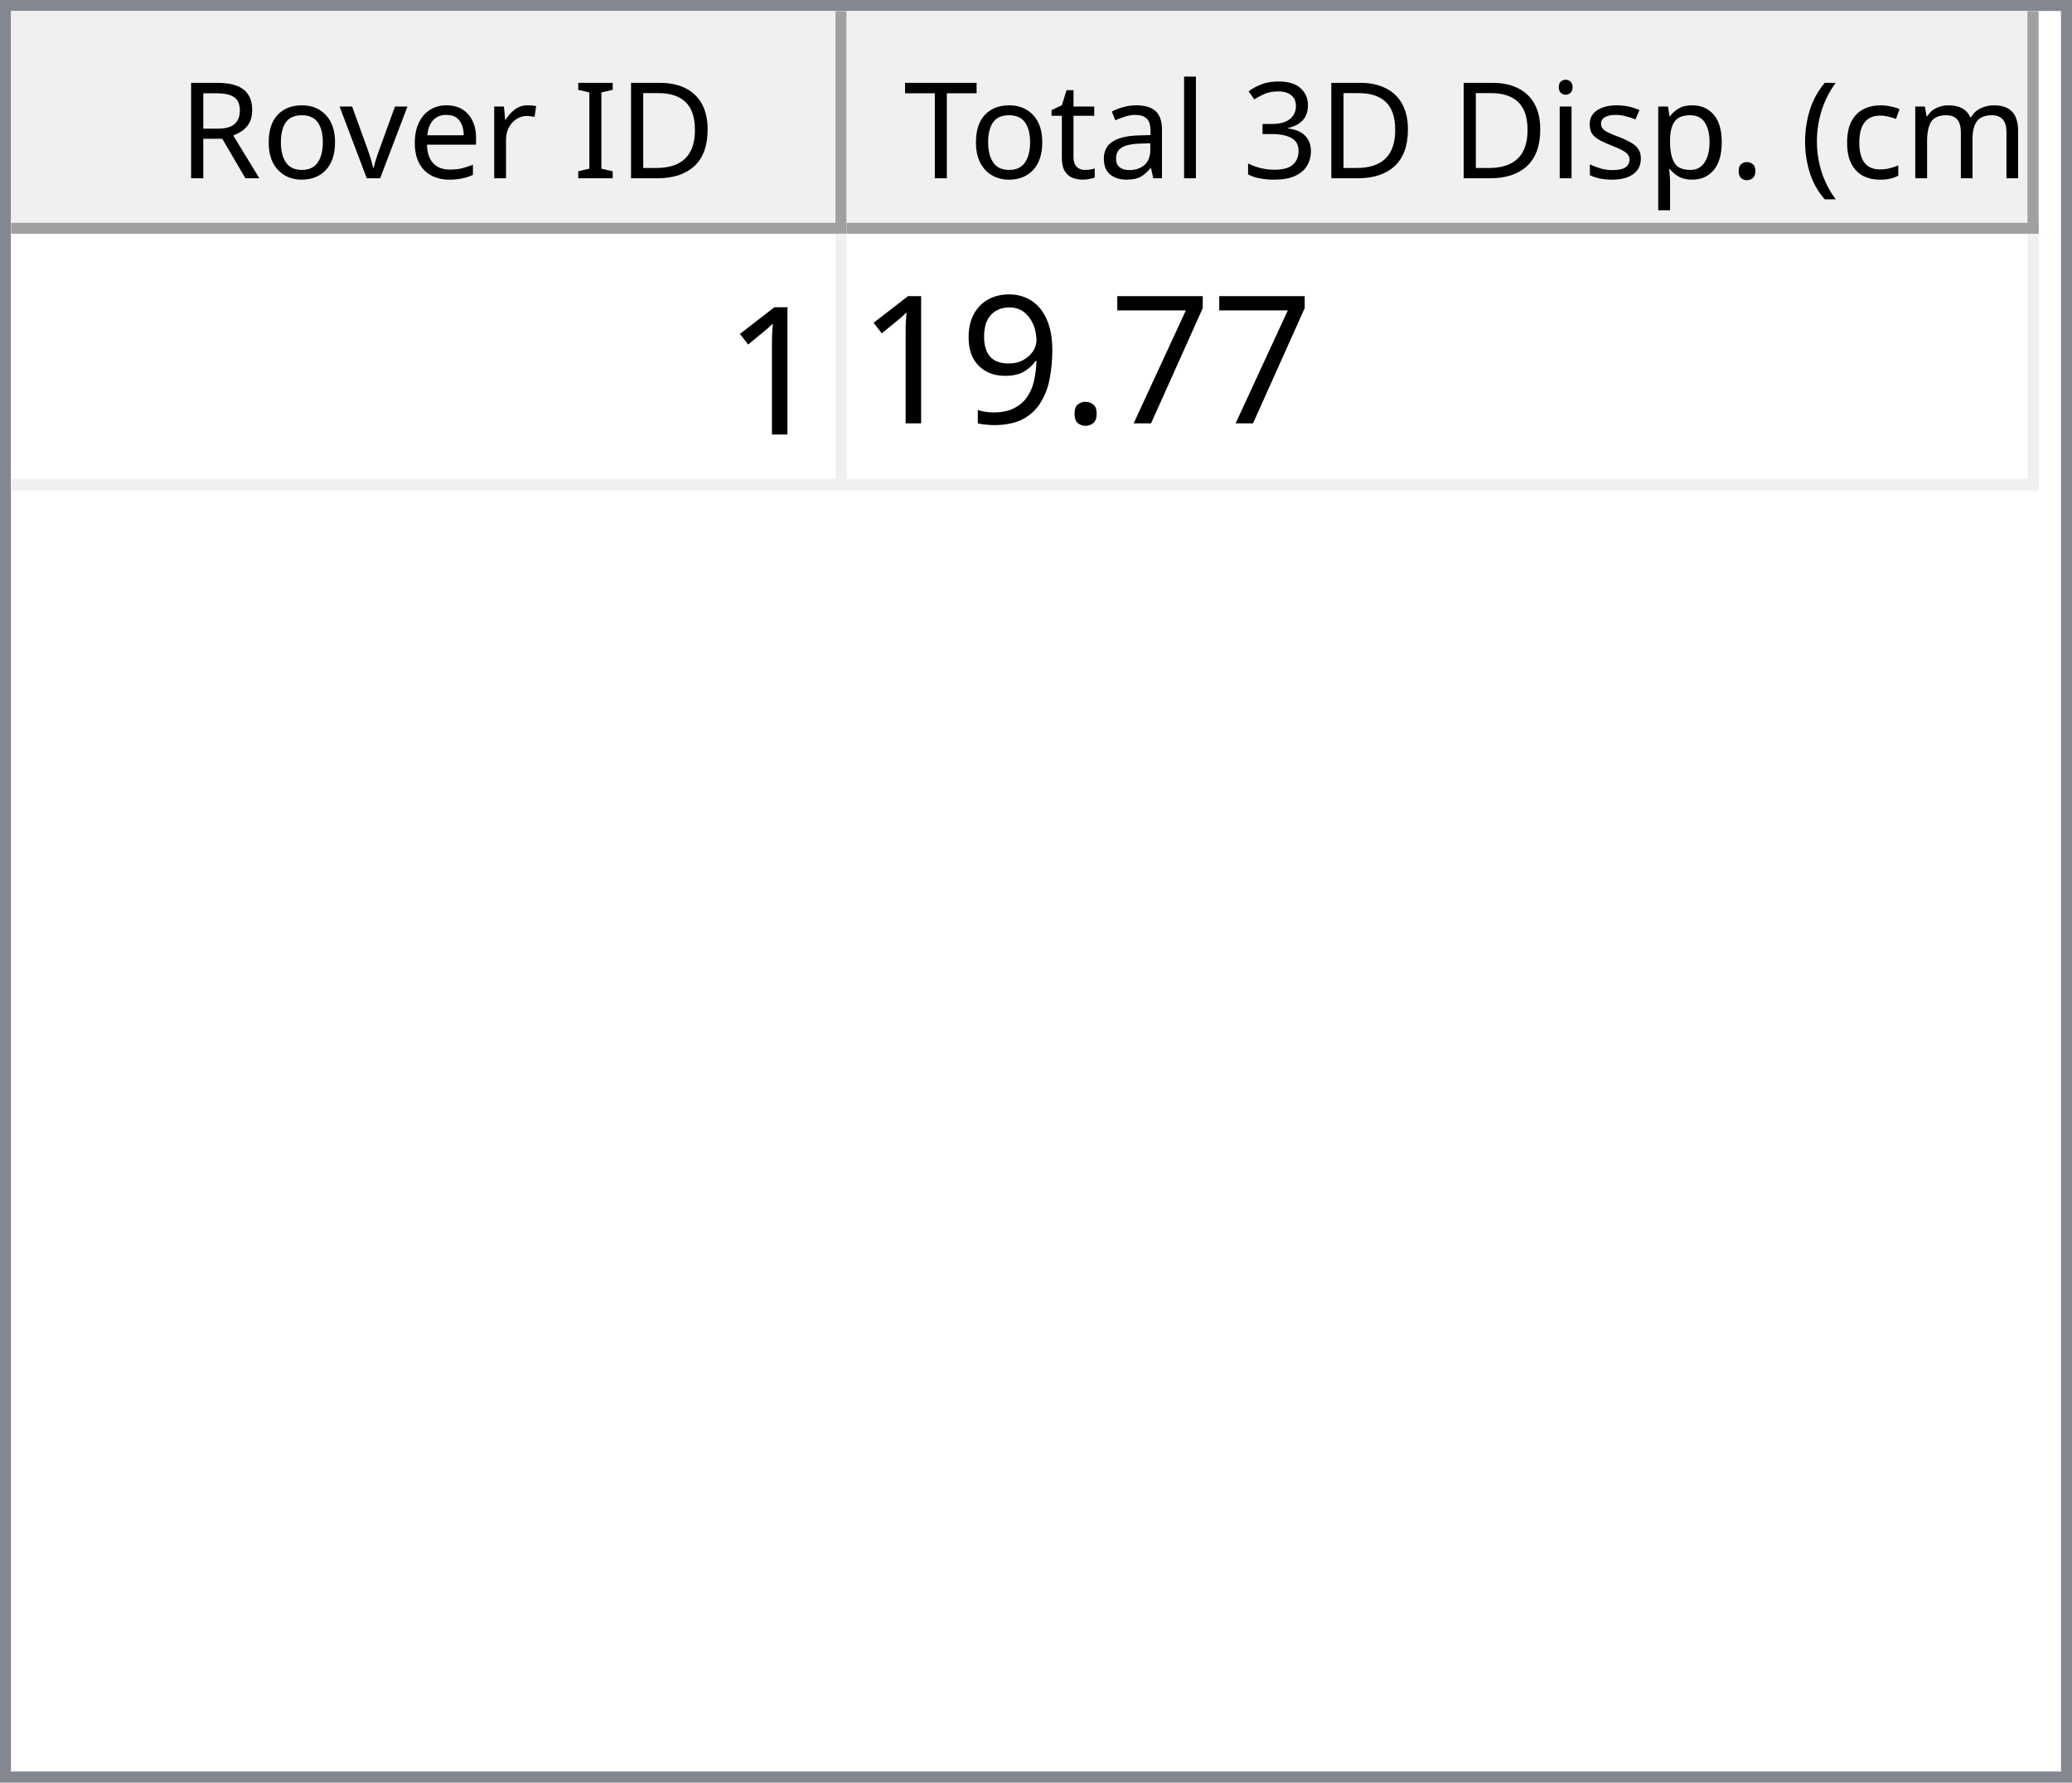
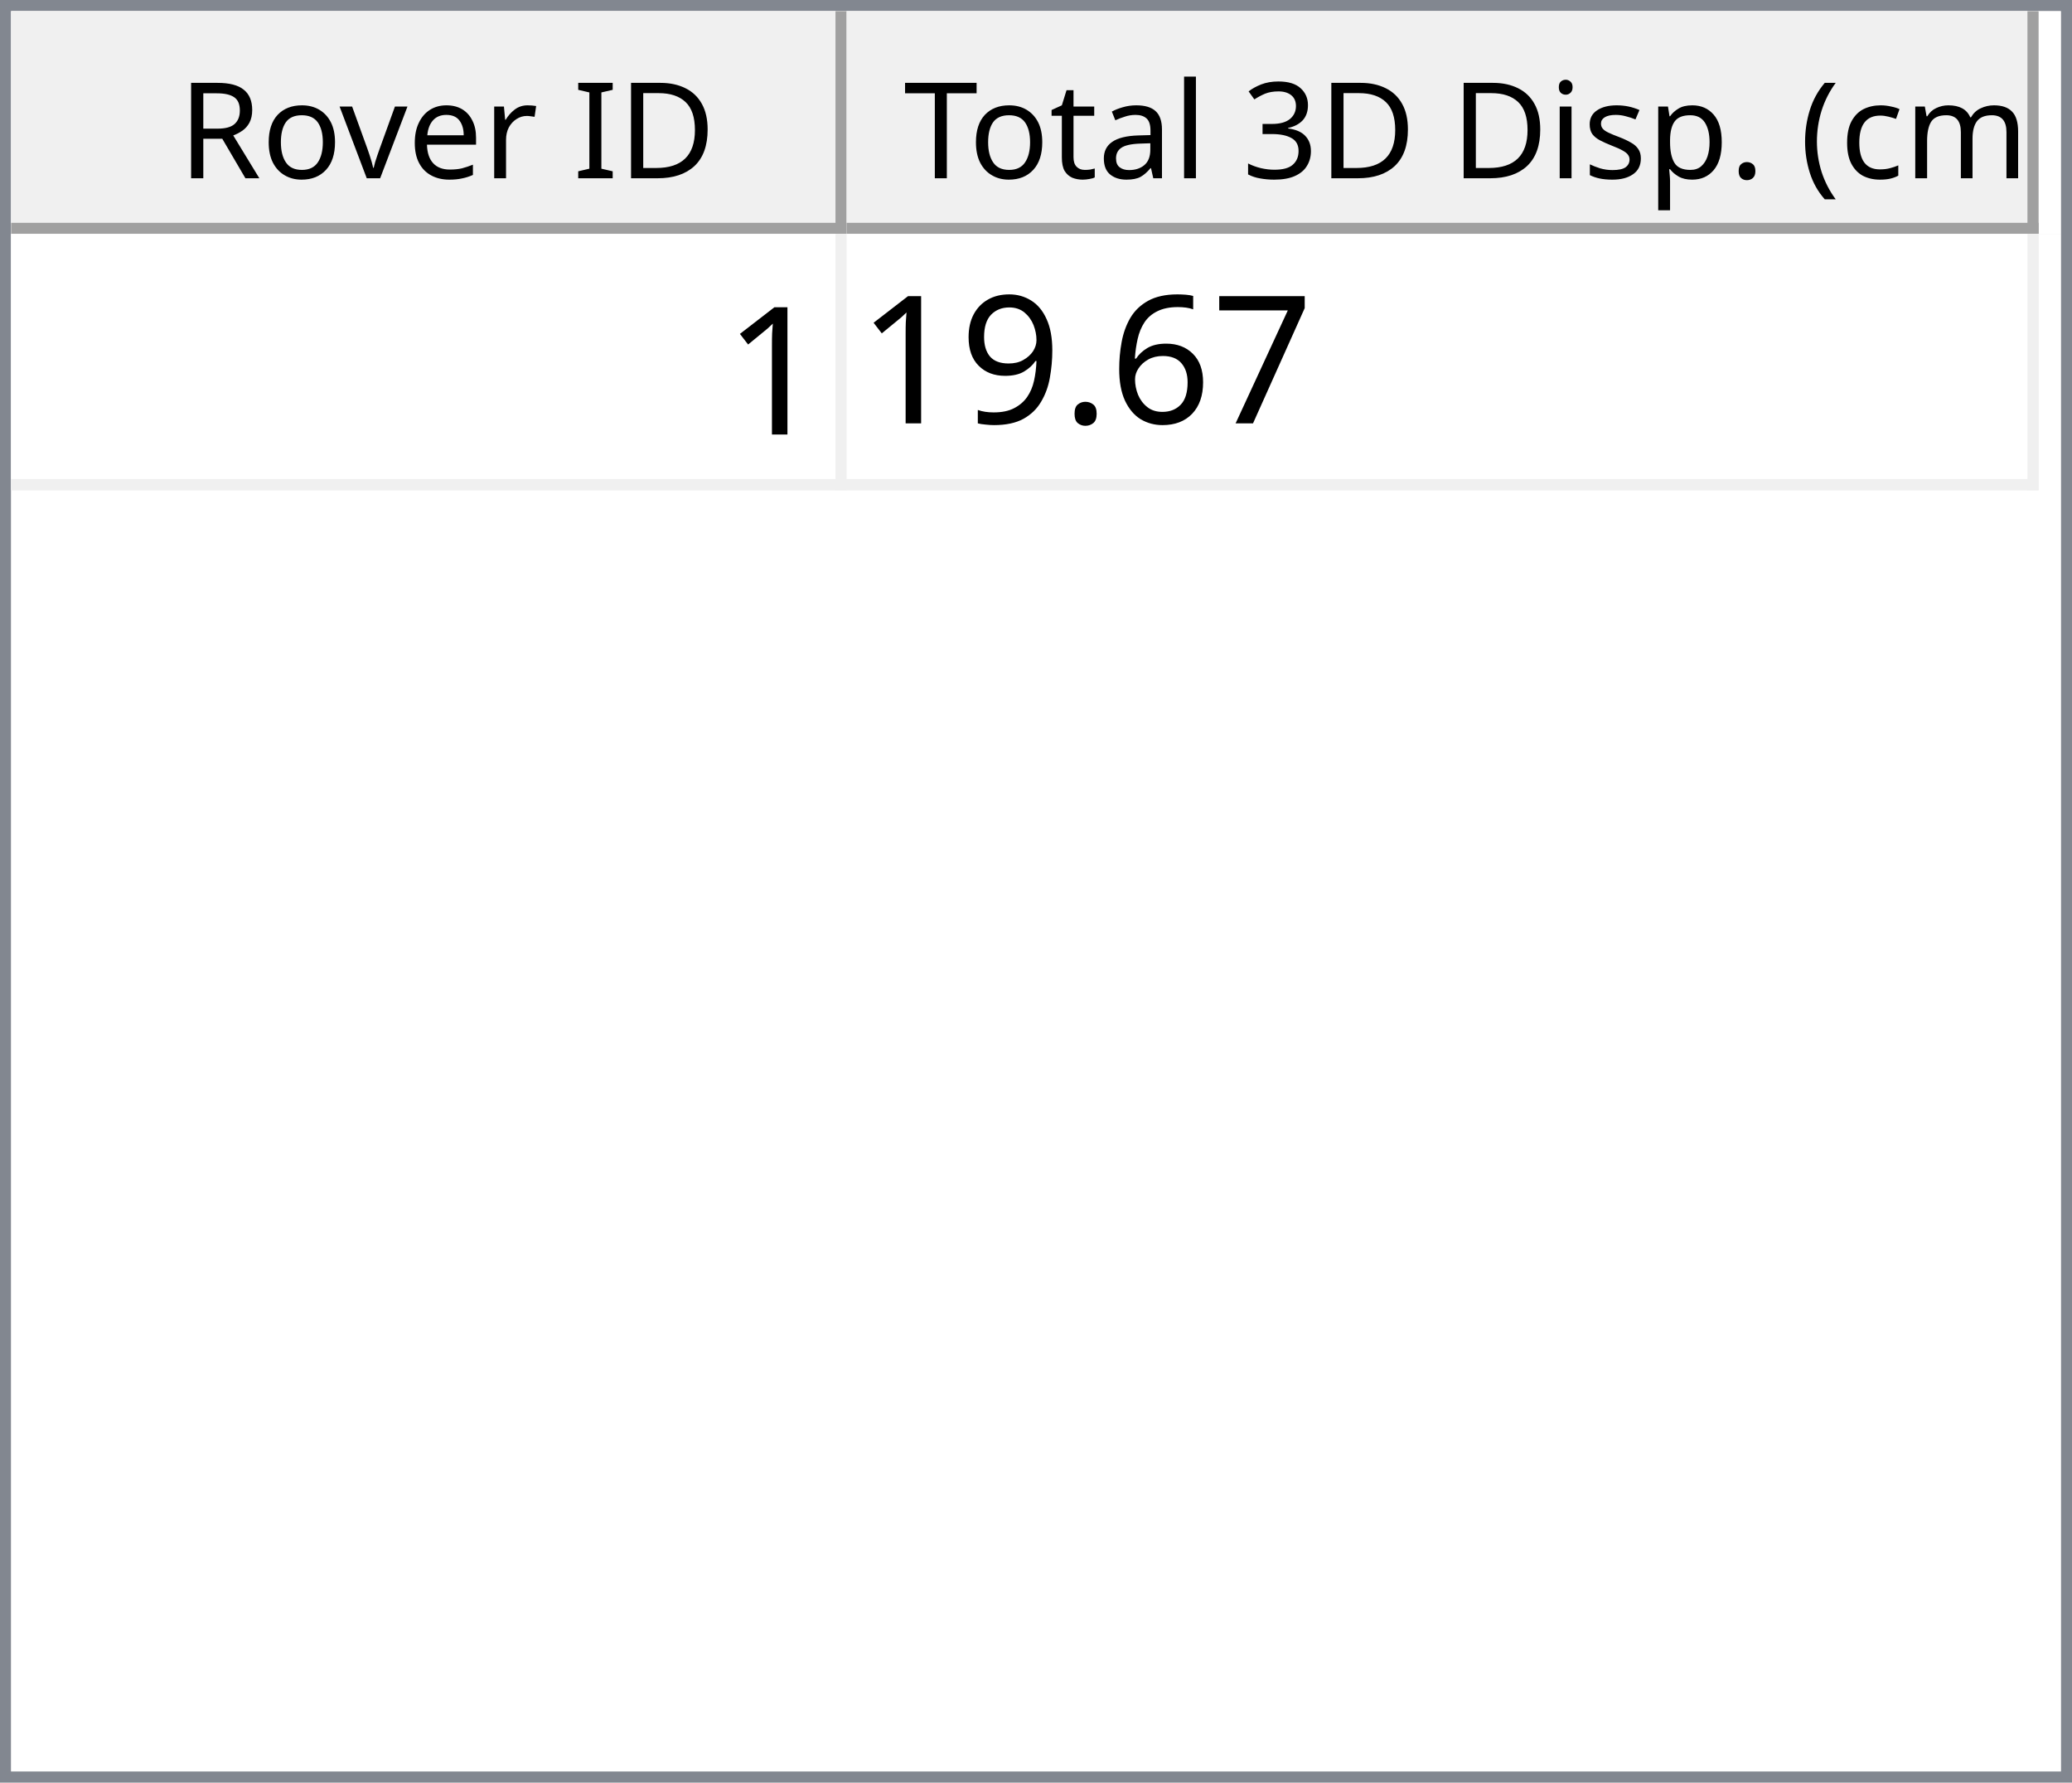
<svg xmlns="http://www.w3.org/2000/svg" style="fill-opacity:1; color-rendering:auto; color-interpolation:auto; text-rendering:auto; stroke:black; stroke-linecap:square; stroke-miterlimit:10; shape-rendering:auto; stroke-opacity:1; fill:black; stroke-dasharray:none; font-weight:normal; stroke-width:1; font-family:'Dialog'; font-style:normal; stroke-linejoin:miter; font-size:12px; stroke-dashoffset:0; image-rendering:auto;" width="186" height="160">
  <defs id="genericDefs" />
  <g>
    <defs id="defs1">
      <clipPath clipPathUnits="userSpaceOnUse" id="clipPath1">
        <path d="M0 0 L186 0 L186 160 L0 160 L0 0 Z" />
      </clipPath>
      <clipPath clipPathUnits="userSpaceOnUse" id="clipPath2">
        <path d="M0 0 L0 160 L186 160 L186 0 Z" />
      </clipPath>
      <clipPath clipPathUnits="userSpaceOnUse" id="clipPath3">
        <path d="M0 0 L0 20 L184 20 L184 0 Z" />
      </clipPath>
      <clipPath clipPathUnits="userSpaceOnUse" id="clipPath4">
        <path d="M0 0 L0 20 L75 20 L75 0 Z" />
      </clipPath>
      <clipPath clipPathUnits="userSpaceOnUse" id="clipPath5">
        <path d="M1 1 L1 19 L74 19 L74 1 Z" />
      </clipPath>
      <clipPath clipPathUnits="userSpaceOnUse" id="clipPath6">
        <path d="M0 0 L0 18 L73 18 L73 0 Z" />
      </clipPath>
      <clipPath clipPathUnits="userSpaceOnUse" id="clipPath7">
        <path d="M-0.5 -0.5 L-0.5 19.5 L74.5 19.5 L74.5 -0.5 Z" />
      </clipPath>
      <clipPath clipPathUnits="userSpaceOnUse" id="clipPath8">
        <path d="M0 0 L0 20 L107 20 L107 0 Z" />
      </clipPath>
      <clipPath clipPathUnits="userSpaceOnUse" id="clipPath9">
        <path d="M1 1 L1 19 L106 19 L106 1 Z" />
      </clipPath>
      <clipPath clipPathUnits="userSpaceOnUse" id="clipPath10">
        <path d="M0 0 L0 18 L105 18 L105 0 Z" />
      </clipPath>
      <clipPath clipPathUnits="userSpaceOnUse" id="clipPath11">
        <path d="M-0.5 -0.5 L-0.5 19.5 L106.5 19.5 L106.5 -0.5 Z" />
      </clipPath>
      <clipPath clipPathUnits="userSpaceOnUse" id="clipPath12">
        <path d="M0 0 L0 138 L184 138 L184 0 Z" />
      </clipPath>
      <clipPath clipPathUnits="userSpaceOnUse" id="clipPath13">
        <path d="M0 0 L0 23 L182 23 L182 0 Z" />
      </clipPath>
      <clipPath clipPathUnits="userSpaceOnUse" id="clipPath14">
        <path d="M-0.5 -0.5 L-0.5 22.5 L181.5 22.5 L181.5 -0.5 Z" />
      </clipPath>
      <clipPath clipPathUnits="userSpaceOnUse" id="clipPath15">
        <path d="M0 0 L0 22 L74 22 L74 0 Z" />
      </clipPath>
      <clipPath clipPathUnits="userSpaceOnUse" id="clipPath16">
        <path d="M0 0 L0 22 L106 22 L106 0 Z" />
      </clipPath>
      <font horiz-adv-x="64.551" id="font1">
        <font-face ascent="107.91" descent="25.098" units-per-em="100" style="font-style:normal; font-family:Segoe UI; font-weight:normal;" />
        <missing-glyph horiz-adv-x="64.551" d="M8.109 0 L8.109 68.266 L56.453 68.266 L56.453 0 L8.109 0 ZM15.328 7.234 L49.219 7.234 L49.219 61.031 L15.328 61.031 L15.328 7.234 Z" />
        <glyph unicode="D" horiz-adv-x="70.117" d="M9.188 0 L9.188 70.016 L28.516 70.016 Q65.531 70.016 65.531 35.891 Q65.531 19.672 55.25 9.836 Q44.969 0 27.734 0 L9.188 0 ZM17.391 62.594 L17.391 7.422 L27.828 7.422 Q41.609 7.422 49.273 14.797 Q56.938 22.172 56.938 35.688 Q56.938 62.594 28.328 62.594 L17.391 62.594 Z" />
        <glyph unicode="I" horiz-adv-x="26.611" d="M17.391 0 L9.188 0 L9.188 70.016 L17.391 70.016 L17.391 0 Z" />
        <glyph unicode=" " horiz-adv-x="27.393" d="" />
        <glyph unicode="r" horiz-adv-x="34.766" d="M34.188 41.891 Q32.078 43.5 28.125 43.5 Q23 43.5 19.555 38.672 Q16.109 33.844 16.109 25.484 L16.109 0 L8.109 0 L8.109 50 L16.109 50 L16.109 39.703 L16.312 39.703 Q18.016 44.969 21.531 47.922 Q25.047 50.875 29.391 50.875 Q32.516 50.875 34.188 50.203 L34.188 41.891 Z" />
        <glyph unicode="e" horiz-adv-x="52.295" d="M48.297 23 L12.984 23 Q13.188 14.656 17.484 10.109 Q21.781 5.562 29.297 5.562 Q37.75 5.562 44.828 11.141 L44.828 3.609 Q38.234 -1.172 27.391 -1.172 Q16.797 -1.172 10.742 5.641 Q4.688 12.453 4.688 24.812 Q4.688 36.469 11.305 43.82 Q17.922 51.172 27.734 51.172 Q37.547 51.172 42.922 44.828 Q48.297 38.484 48.297 27.203 L48.297 23 ZM40.094 29.781 Q40.047 36.719 36.75 40.578 Q33.453 44.438 27.594 44.438 Q21.922 44.438 17.969 40.383 Q14.016 36.328 13.094 29.781 L40.094 29.781 Z" />
        <glyph unicode="v" horiz-adv-x="47.9" d="M47.406 50 L27.484 0 L19.625 0 L0.688 50 L9.469 50 L22.172 13.672 Q23.578 9.672 23.922 6.688 L24.125 6.688 Q24.609 10.453 25.688 13.484 L38.969 50 L47.406 50 Z" />
        <glyph unicode="o" horiz-adv-x="58.594" d="M29 -1.172 Q17.922 -1.172 11.305 5.836 Q4.688 12.844 4.688 24.422 Q4.688 37.016 11.57 44.094 Q18.453 51.172 30.172 51.172 Q41.359 51.172 47.633 44.289 Q53.906 37.406 53.906 25.203 Q53.906 13.234 47.141 6.031 Q40.375 -1.172 29 -1.172 ZM29.594 44.438 Q21.875 44.438 17.383 39.188 Q12.891 33.938 12.891 24.703 Q12.891 15.828 17.43 10.695 Q21.969 5.562 29.594 5.562 Q37.359 5.562 41.531 10.594 Q45.703 15.625 45.703 24.906 Q45.703 34.281 41.531 39.359 Q37.359 44.438 29.594 44.438 Z" />
        <glyph unicode="R" horiz-adv-x="59.814" d="M59.375 0 L49.609 0 L37.891 19.625 Q36.281 22.359 34.766 24.289 Q33.25 26.219 31.664 27.438 Q30.078 28.656 28.25 29.219 Q26.422 29.781 24.125 29.781 L17.391 29.781 L17.391 0 L9.188 0 L9.188 70.016 L30.078 70.016 Q34.672 70.016 38.555 68.867 Q42.438 67.719 45.289 65.375 Q48.141 63.031 49.758 59.547 Q51.375 56.062 51.375 51.375 Q51.375 47.703 50.273 44.656 Q49.172 41.609 47.148 39.211 Q45.125 36.812 42.266 35.133 Q39.406 33.453 35.844 32.516 L35.844 32.328 Q37.594 31.547 38.891 30.547 Q40.188 29.547 41.359 28.18 Q42.531 26.812 43.68 25.078 Q44.828 23.344 46.234 21.047 L59.375 0 ZM17.391 62.594 L17.391 37.203 L28.516 37.203 Q31.594 37.203 34.203 38.133 Q36.812 39.062 38.719 40.797 Q40.625 42.531 41.703 45.047 Q42.781 47.562 42.781 50.688 Q42.781 56.297 39.141 59.445 Q35.5 62.594 28.609 62.594 L17.391 62.594 Z" />
        <glyph unicode=")" horiz-adv-x="30.176" d="M8.297 -15.922 L1.172 -15.922 Q16.406 2.344 16.406 26.812 Q16.406 51.469 1.078 70.016 L8.297 70.016 Q23.531 52.156 23.531 26.703 Q23.531 1.375 8.297 -15.922 Z" />
        <glyph unicode="m" horiz-adv-x="86.133" d="M79.109 0 L71.094 0 L71.094 28.719 Q71.094 37.016 68.531 40.727 Q65.969 44.438 59.906 44.438 Q54.781 44.438 51.195 39.75 Q47.609 35.062 47.609 28.516 L47.609 0 L39.594 0 L39.594 29.688 Q39.594 44.438 28.219 44.438 Q22.953 44.438 19.531 40.016 Q16.109 35.594 16.109 28.516 L16.109 0 L8.109 0 L8.109 50 L16.109 50 L16.109 42.094 L16.312 42.094 Q21.625 51.172 31.844 51.172 Q36.969 51.172 40.773 48.312 Q44.578 45.453 46 40.828 Q51.562 51.172 62.594 51.172 Q79.109 51.172 79.109 30.812 L79.109 0 Z" />
        <glyph unicode="c" horiz-adv-x="46.191" d="M42.188 2.297 Q36.422 -1.172 28.516 -1.172 Q17.828 -1.172 11.258 5.789 Q4.688 12.75 4.688 23.828 Q4.688 36.188 11.766 43.68 Q18.844 51.172 30.672 51.172 Q37.25 51.172 42.281 48.734 L42.281 40.531 Q36.719 44.438 30.375 44.438 Q22.703 44.438 17.797 38.945 Q12.891 33.453 12.891 24.516 Q12.891 15.719 17.508 10.641 Q22.125 5.562 29.891 5.562 Q36.422 5.562 42.188 9.906 L42.188 2.297 Z" />
        <glyph unicode="(" horiz-adv-x="30.176" d="M29.109 -15.922 L21.969 -15.922 Q6.844 1.375 6.844 26.703 Q6.844 52.156 21.969 70.016 L29.203 70.016 Q13.875 51.469 13.875 26.812 Q13.875 2.344 29.109 -15.922 Z" />
        <glyph unicode="." horiz-adv-x="21.68" d="M10.891 -1.078 Q8.641 -1.078 7.055 0.539 Q5.469 2.156 5.469 4.391 Q5.469 6.641 7.055 8.273 Q8.641 9.906 10.891 9.906 Q13.188 9.906 14.797 8.273 Q16.406 6.641 16.406 4.391 Q16.406 2.156 14.797 0.539 Q13.188 -1.078 10.891 -1.078 Z" />
        <glyph unicode="p" horiz-adv-x="58.789" d="M16.312 7.234 L16.109 7.234 L16.109 -23 L8.109 -23 L8.109 50 L16.109 50 L16.109 41.219 L16.312 41.219 Q22.219 51.172 33.594 51.172 Q43.266 51.172 48.688 44.461 Q54.109 37.75 54.109 26.469 Q54.109 13.922 48 6.375 Q41.891 -1.172 31.297 -1.172 Q21.578 -1.172 16.312 7.234 ZM16.109 27.391 L16.109 20.406 Q16.109 14.203 20.141 9.883 Q24.172 5.562 30.375 5.562 Q37.641 5.562 41.773 11.133 Q45.906 16.703 45.906 26.609 Q45.906 34.969 42.047 39.703 Q38.188 44.438 31.594 44.438 Q24.609 44.438 20.359 39.578 Q16.109 34.719 16.109 27.391 Z" />
        <glyph unicode="s" horiz-adv-x="42.432" d="M5.078 1.812 L5.078 10.406 Q11.625 5.562 19.484 5.562 Q30.031 5.562 30.031 12.594 Q30.031 14.594 29.125 15.992 Q28.219 17.391 26.68 18.461 Q25.141 19.531 23.07 20.383 Q21 21.234 18.609 22.172 Q15.281 23.484 12.766 24.828 Q10.25 26.172 8.57 27.859 Q6.891 29.547 6.031 31.695 Q5.172 33.844 5.172 36.719 Q5.172 40.234 6.789 42.945 Q8.406 45.656 11.086 47.484 Q13.766 49.312 17.211 50.242 Q20.656 51.172 24.312 51.172 Q30.812 51.172 35.938 48.922 L35.938 40.828 Q30.422 44.438 23.25 44.438 Q21 44.438 19.195 43.922 Q17.391 43.406 16.094 42.477 Q14.797 41.547 14.086 40.258 Q13.375 38.969 13.375 37.406 Q13.375 35.453 14.086 34.133 Q14.797 32.812 16.164 31.789 Q17.531 30.766 19.484 29.938 Q21.438 29.109 23.922 28.125 Q27.25 26.859 29.883 25.516 Q32.516 24.172 34.375 22.484 Q36.234 20.797 37.234 18.602 Q38.234 16.406 38.234 13.375 Q38.234 9.672 36.602 6.938 Q34.969 4.203 32.234 2.398 Q29.5 0.594 25.93 -0.289 Q22.359 -1.172 18.453 -1.172 Q10.75 -1.172 5.078 1.812 Z" />
        <glyph unicode="i" horiz-adv-x="24.219" d="M12.203 62.703 Q10.062 62.703 8.547 64.164 Q7.031 65.625 7.031 67.875 Q7.031 70.125 8.547 71.609 Q10.062 73.094 12.203 73.094 Q14.406 73.094 15.945 71.609 Q17.484 70.125 17.484 67.875 Q17.484 65.719 15.945 64.211 Q14.406 62.703 12.203 62.703 ZM16.109 0 L8.109 0 L8.109 50 L16.109 50 L16.109 0 Z" />
        <glyph unicode="3" horiz-adv-x="53.906" d="M46.531 19.828 Q46.531 15.094 44.75 11.211 Q42.969 7.328 39.719 4.57 Q36.469 1.812 31.93 0.297 Q27.391 -1.219 21.922 -1.219 Q11.922 -1.219 6 2.594 L6 11.188 Q13.094 5.609 22.219 5.609 Q25.875 5.609 28.828 6.539 Q31.781 7.469 33.906 9.227 Q36.031 10.984 37.18 13.477 Q38.328 15.969 38.328 19.094 Q38.328 32.812 18.797 32.812 L12.984 32.812 L12.984 39.594 L18.5 39.594 Q35.797 39.594 35.797 52.484 Q35.797 64.406 22.609 64.406 Q15.188 64.406 8.688 59.422 L8.688 67.188 Q15.375 71.188 24.609 71.188 Q29 71.188 32.57 69.969 Q36.141 68.75 38.68 66.555 Q41.219 64.359 42.609 61.281 Q44 58.203 44 54.5 Q44 40.672 30.031 36.719 L30.031 36.531 Q33.594 36.141 36.625 34.797 Q39.656 33.453 41.852 31.305 Q44.047 29.156 45.289 26.25 Q46.531 23.344 46.531 19.828 Z" />
        <glyph unicode="l" horiz-adv-x="24.219" d="M16.109 0 L8.109 0 L8.109 74.031 L16.109 74.031 L16.109 0 Z" />
        <glyph unicode="a" horiz-adv-x="50.879" d="M43.891 0 L35.891 0 L35.891 7.812 L35.688 7.812 Q30.469 -1.172 20.312 -1.172 Q12.844 -1.172 8.617 2.781 Q4.391 6.734 4.391 13.281 Q4.391 27.297 20.906 29.594 L35.891 31.688 Q35.891 44.438 25.594 44.438 Q16.547 44.438 9.281 38.281 L9.281 46.484 Q16.656 51.172 26.266 51.172 Q43.891 51.172 43.891 32.516 L43.891 0 ZM35.891 25.297 L23.828 23.641 Q18.266 22.859 15.43 20.875 Q12.594 18.891 12.594 13.875 Q12.594 10.203 15.211 7.883 Q17.828 5.562 22.172 5.562 Q28.125 5.562 32.008 9.742 Q35.891 13.922 35.891 20.312 L35.891 25.297 Z" />
        <glyph unicode="t" horiz-adv-x="33.887" d="M31.297 0.484 Q28.469 -1.078 23.828 -1.078 Q10.688 -1.078 10.688 13.578 L10.688 43.172 L2.094 43.172 L2.094 50 L10.688 50 L10.688 62.203 L18.703 64.797 L18.703 50 L31.297 50 L31.297 43.172 L18.703 43.172 L18.703 14.984 Q18.703 9.969 20.414 7.82 Q22.125 5.672 26.078 5.672 Q29.109 5.672 31.297 7.328 L31.297 0.484 Z" />
        <glyph unicode="T" horiz-adv-x="52.393" d="M50.594 62.594 L30.375 62.594 L30.375 0 L22.172 0 L22.172 62.594 L2 62.594 L2 70.016 L50.594 70.016 L50.594 62.594 Z" />
      </font>
      <font horiz-adv-x="75.0" id="font2">
        <font-face ascent="100.537" descent="21.973" units-per-em="100" style="font-style:normal; font-family:sans-serif; font-weight:normal;" />
        <missing-glyph horiz-adv-x="75.0" d="M12.5 0 L12.5 62.5 L62.5 62.5 L62.5 0 L12.5 0 ZM14.062 1.562 L60.938 1.562 L60.938 60.938 L14.062 60.938 L14.062 1.562 Z" />
        <glyph unicode="1" horiz-adv-x="55.615" d="M37.25 0 L28.469 0 L28.469 56 Q25.297 52.984 20.141 49.953 Q14.984 46.922 10.891 45.406 L10.891 53.906 Q18.266 57.375 23.781 62.305 Q29.297 67.234 31.594 71.875 L37.25 71.875 L37.25 0 Z" />
        <glyph unicode="7" horiz-adv-x="55.615" d="M4.734 62.203 L4.734 70.656 L51.078 70.656 L51.078 63.812 Q44.234 56.547 37.523 44.484 Q30.812 32.422 27.156 19.672 Q24.516 10.688 23.781 0 L14.75 0 Q14.891 8.453 18.062 20.414 Q21.234 32.375 27.172 43.484 Q33.109 54.594 39.797 62.203 L4.734 62.203 Z" />
+         <glyph unicode="6" horiz-adv-x="55.615" d="M49.75 54.047 L41.016 53.375 Q39.844 58.547 37.703 60.891 Q34.125 64.656 28.906 64.656 Q24.703 64.656 21.531 62.312 Q17.391 59.281 14.992 53.469 Q12.594 47.656 12.5 36.922 Q15.672 41.75 20.266 44.094 Q24.859 46.438 29.891 46.438 Q38.672 46.438 44.852 39.969 Q51.031 33.5 51.031 23.25 Q51.031 16.5 48.125 10.719 Q45.219 4.938 40.141 1.859 Q35.062 -1.219 28.609 -1.219 Q17.625 -1.219 10.695 6.859 Q3.766 14.938 3.766 33.5 Q3.766 54.25 11.422 63.672 Q18.109 71.875 29.438 71.875 Q37.891 71.875 43.289 67.141 Q48.688 62.406 49.75 54.047 ZM13.875 23.188 Q13.875 18.656 15.797 14.508 Q17.719 10.359 21.188 8.18 Q24.656 6 28.469 6 Q34.031 6 38.039 10.492 Q42.047 14.984 42.047 22.703 Q42.047 30.125 38.086 34.398 Q34.125 38.672 28.125 38.672 Q22.172 38.672 18.023 34.398 Q13.875 30.125 13.875 23.188 Z" />
        <glyph unicode="." horiz-adv-x="27.783" d="M9.078 0 L9.078 10.016 L19.094 10.016 L19.094 0 L9.078 0 Z" />
        <glyph unicode="9" horiz-adv-x="55.615" d="M5.469 16.547 L13.922 17.328 Q14.984 11.375 18.016 8.688 Q21.047 6 25.781 6 Q29.828 6 32.883 7.859 Q35.938 9.719 37.891 12.82 Q39.844 15.922 41.164 21.195 Q42.484 26.469 42.484 31.938 Q42.484 32.516 42.438 33.688 Q39.797 29.5 35.234 26.883 Q30.672 24.266 25.344 24.266 Q16.453 24.266 10.305 30.711 Q4.156 37.156 4.156 47.703 Q4.156 58.594 10.578 65.234 Q17 71.875 26.656 71.875 Q33.641 71.875 39.43 68.117 Q45.219 64.359 48.219 57.398 Q51.219 50.438 51.219 37.25 Q51.219 23.531 48.242 15.406 Q45.266 7.281 39.383 3.031 Q33.5 -1.219 25.594 -1.219 Q17.188 -1.219 11.867 3.445 Q6.547 8.109 5.469 16.547 ZM41.453 48.141 Q41.453 55.719 37.43 60.156 Q33.406 64.594 27.734 64.594 Q21.875 64.594 17.531 59.812 Q13.188 55.031 13.188 47.406 Q13.188 40.578 17.312 36.305 Q21.438 32.031 27.484 32.031 Q33.594 32.031 37.523 36.305 Q41.453 40.578 41.453 48.141 Z" />
      </font>
    </defs>
    <g style="fill:white; stroke:white;">
      <rect x="0" y="0" width="186" style="clip-path:url(#clipPath1); stroke:none;" height="160" />
    </g>
    <g style="fill:white; text-rendering:optimizeSpeed; color-rendering:optimizeSpeed; image-rendering:optimizeSpeed; shape-rendering:crispEdges; stroke:white; color-interpolation:sRGB;">
      <rect x="0" width="186" height="160" y="0" style="stroke:none;" />
      <path style="stroke:none;" d="M0 160 L186 160 L186 0 L0 0 Z" />
    </g>
    <g style="fill:rgb(240,240,240); font-family:'Segoe UI'; stroke:rgb(240,240,240);">
      <rect x="0" y="0" width="186" style="clip-path:url(#clipPath2); stroke:none;" height="160" />
    </g>
    <g style="fill:rgb(130,135,144); font-family:'Segoe UI'; stroke:rgb(130,135,144);">
      <path d="M0 0 L186 0 L186 160 L0 160 L0 0 ZM1 1 L185 1 L185 159 L1 159 L1 1 Z" style="fill-rule:evenodd; clip-path:url(#clipPath2); stroke:none;" />
    </g>
    <g style="fill:white; font-family:'Segoe UI'; stroke:white;" transform="translate(1,1)">
      <rect x="0" y="0" width="184" style="clip-path:url(#clipPath3); stroke:none;" height="20" />
    </g>
    <g style="fill:rgb(240,240,240); font-family:'Segoe UI'; stroke:rgb(240,240,240);" transform="translate(1,1)">
      <rect x="0" y="0" width="75" style="clip-path:url(#clipPath4); stroke:none;" height="20" />
    </g>
    <g style="font-family:'Segoe UI';" transform="translate(2,2)">
      <text x="14" xml:space="preserve" y="14" style="clip-path:url(#clipPath6); stroke:none;">Rover ID</text>
    </g>
    <g style="fill:rgb(160,160,160); font-family:'Segoe UI'; stroke:rgb(160,160,160); stroke-linejoin:bevel;" transform="translate(1.5,1.5)">
      <line x1="74" x2="74" y1="0" style="fill:none; clip-path:url(#clipPath7);" y2="19" />
    </g>
    <g style="fill:rgb(160,160,160); font-family:'Segoe UI'; stroke:rgb(160,160,160); stroke-linejoin:bevel;" transform="matrix(1,0,0,1,1,1) translate(0.5,0.5)">
      <line x1="0" x2="74" y1="19" style="fill:none; clip-path:url(#clipPath7);" y2="19" />
    </g>
    <g style="fill:rgb(240,240,240); font-family:'Segoe UI'; stroke:rgb(240,240,240);" transform="translate(76,1)">
      <rect x="0" y="0" width="107" style="clip-path:url(#clipPath8); stroke:none;" height="20" />
    </g>
    <g style="font-family:'Segoe UI';" transform="translate(77,2)">
      <text x="1" xml:space="preserve" y="14" style="clip-path:url(#clipPath10); stroke:none;"> Total 3D Disp. (cm)</text>
    </g>
    <g style="fill:rgb(160,160,160); font-family:'Segoe UI'; stroke:rgb(160,160,160); stroke-linejoin:bevel;" transform="translate(76.5,1.5)">
      <line x1="106" x2="106" y1="0" style="fill:none; clip-path:url(#clipPath11);" y2="19" />
    </g>
    <g style="fill:rgb(160,160,160); font-family:'Segoe UI'; stroke:rgb(160,160,160); stroke-linejoin:bevel;" transform="matrix(1,0,0,1,76,1) translate(0.5,0.5)">
      <line x1="0" x2="106" y1="19" style="fill:none; clip-path:url(#clipPath11);" y2="19" />
    </g>
    <g style="fill:white; font-family:'Segoe UI'; stroke:white;" transform="translate(1,21)">
      <rect x="0" y="0" width="184" style="clip-path:url(#clipPath12); stroke:none;" height="138" />
    </g>
    <g style="fill:rgb(240,240,240); font-size:16px; font-family:sans-serif; stroke:rgb(240,240,240);" transform="translate(1,21)">
      <rect x="0" y="0" width="182" style="clip-path:url(#clipPath13); stroke:none;" height="23" />
      <line transform="translate(0.5,0.5)" x1="0" x2="181" y1="22" style="clip-path:url(#clipPath14); fill:none; stroke-linejoin:bevel;" y2="22" />
    </g>
    <g transform="matrix(1,0,0,1,1,21) translate(0.5,0.5)" style="fill:rgb(240,240,240); font-size:16px; font-family:sans-serif; stroke:rgb(240,240,240); stroke-linejoin:bevel;">
      <line x1="74" x2="74" y1="0" style="fill:none; clip-path:url(#clipPath14);" y2="22" />
    </g>
    <g transform="matrix(1,0,0,1,1,21) translate(0.5,0.5)" style="fill:rgb(240,240,240); font-size:16px; font-family:sans-serif; stroke:rgb(240,240,240); stroke-linejoin:bevel;">
      <line x1="181" x2="181" y1="0" style="fill:none; clip-path:url(#clipPath14);" y2="22" />
    </g>
    <g style="fill:white; font-size:16px; font-family:sans-serif; stroke:white;" transform="matrix(1,0,0,1,1,21)">
      <rect x="0" y="0" width="74" style="clip-path:url(#clipPath15); stroke:none;" height="22" />
      <text x="64" y="18" style="fill:black; clip-path:url(#clipPath15); stroke:none;" xml:space="preserve">1</text>
    </g>
    <g style="fill:white; font-size:16px; font-family:sans-serif; stroke:white;" transform="matrix(1,0,0,1,1,21) translate(75,0)">
      <rect x="0" y="0" width="106" style="clip-path:url(#clipPath16); stroke:none;" height="22" />
-       <text x="1" y="17" style="fill:black; clip-path:url(#clipPath16); stroke:none;" xml:space="preserve">19.77</text>
+       <text x="1" y="17" style="fill:black; clip-path:url(#clipPath16); stroke:none;" xml:space="preserve">19.67</text>
    </g>
  </g>
</svg>
